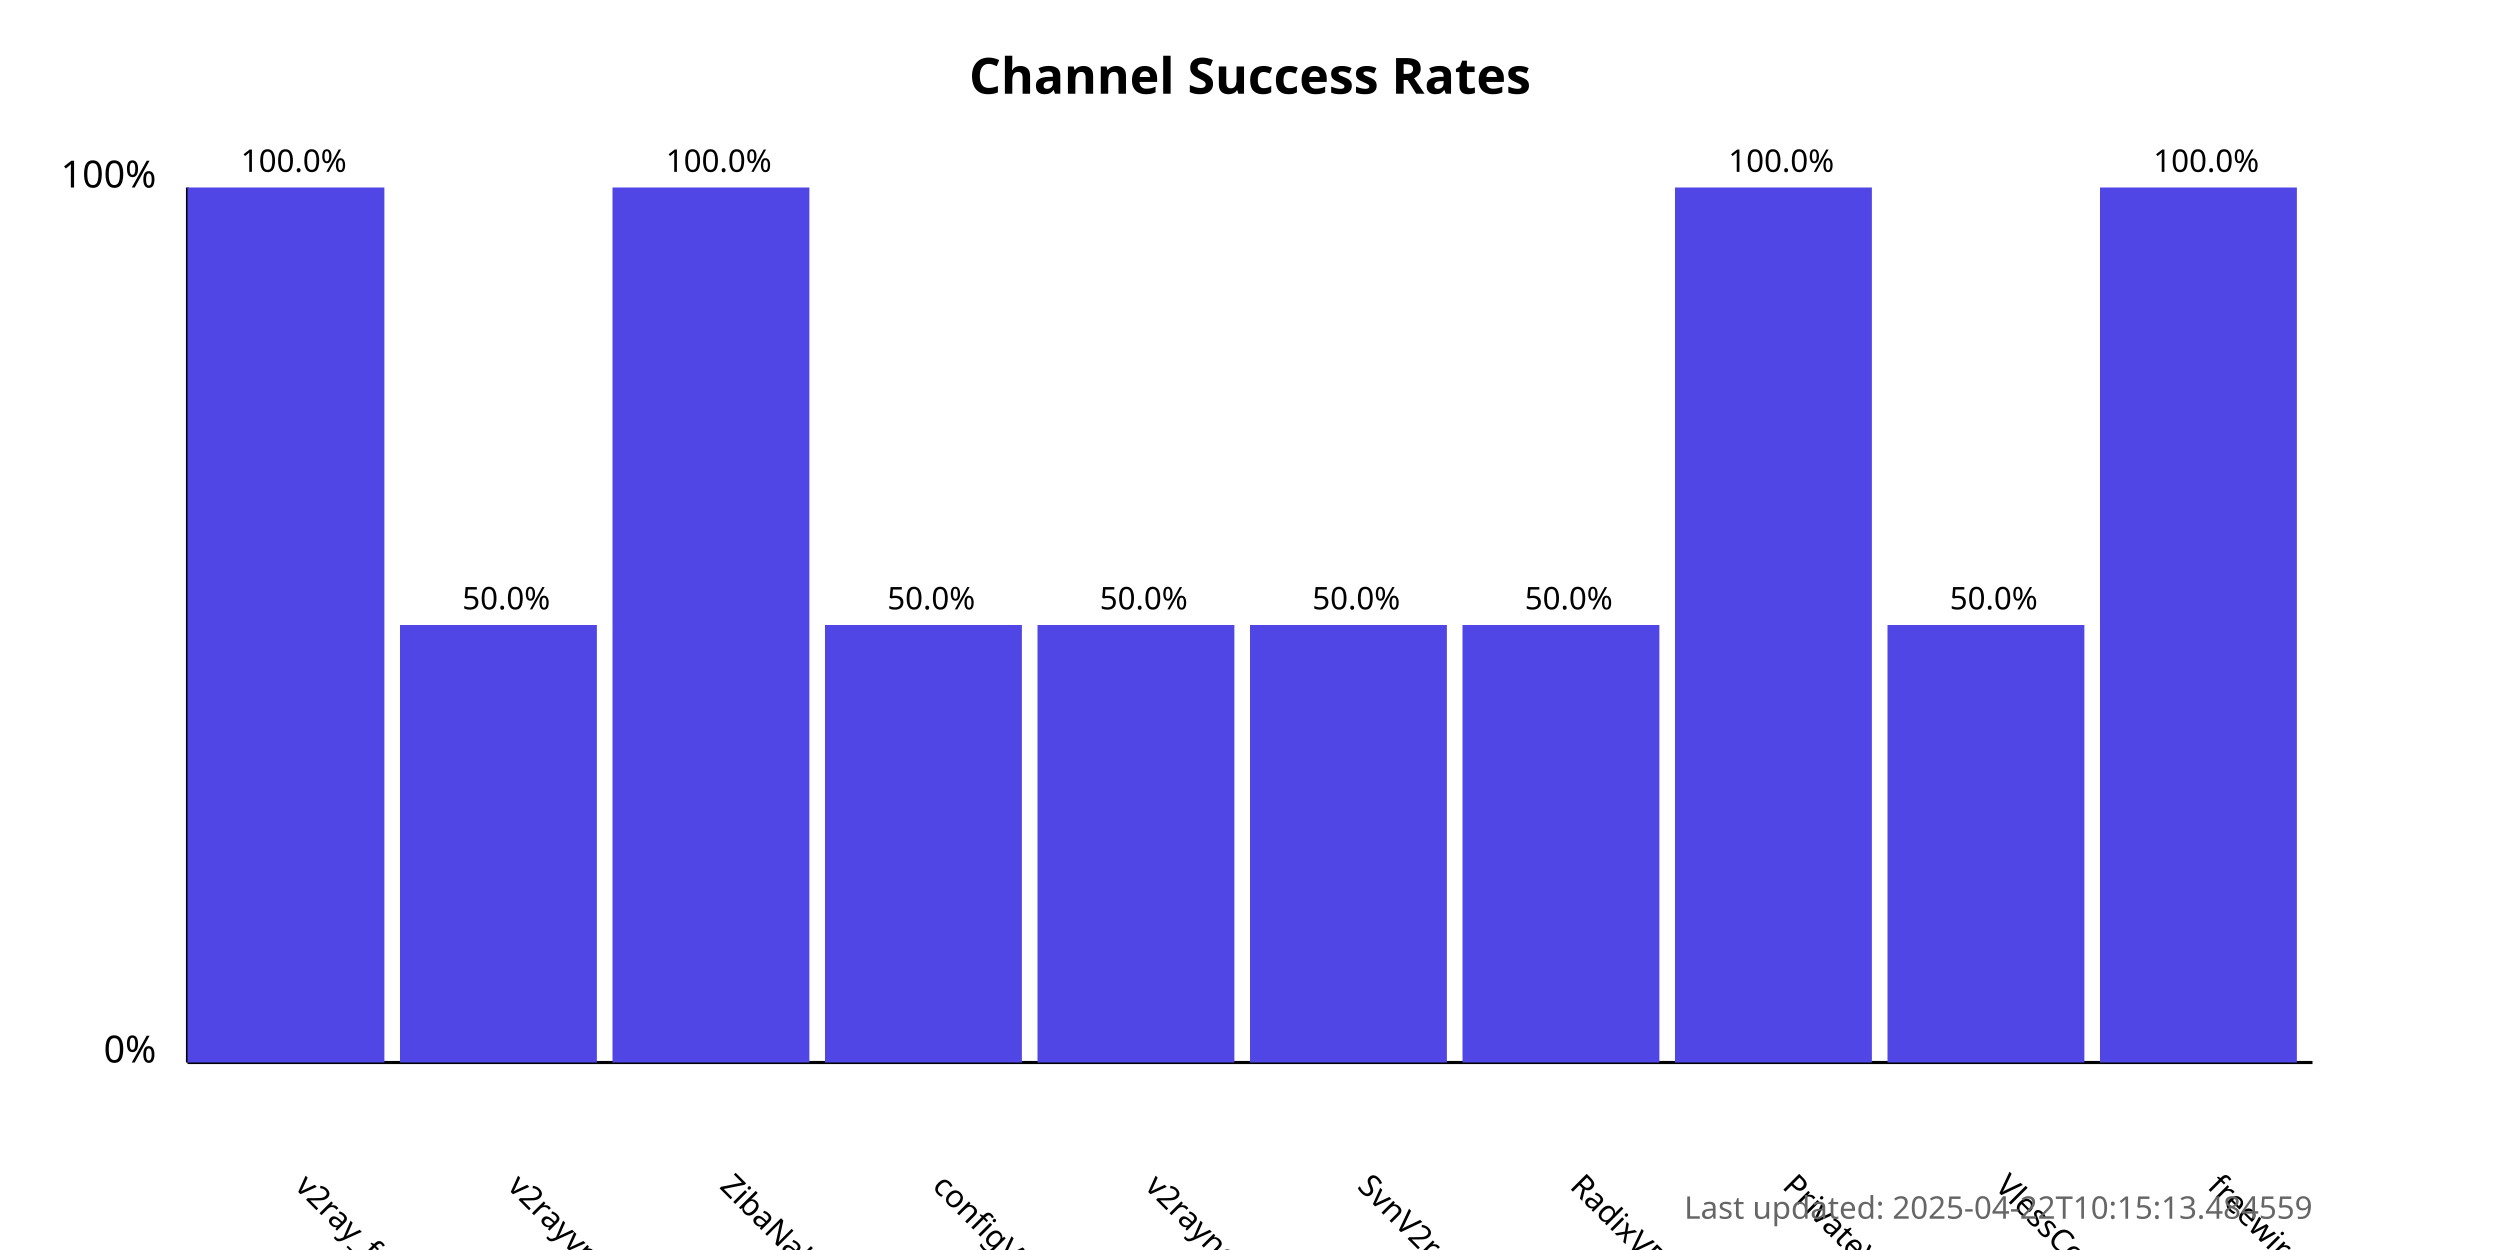
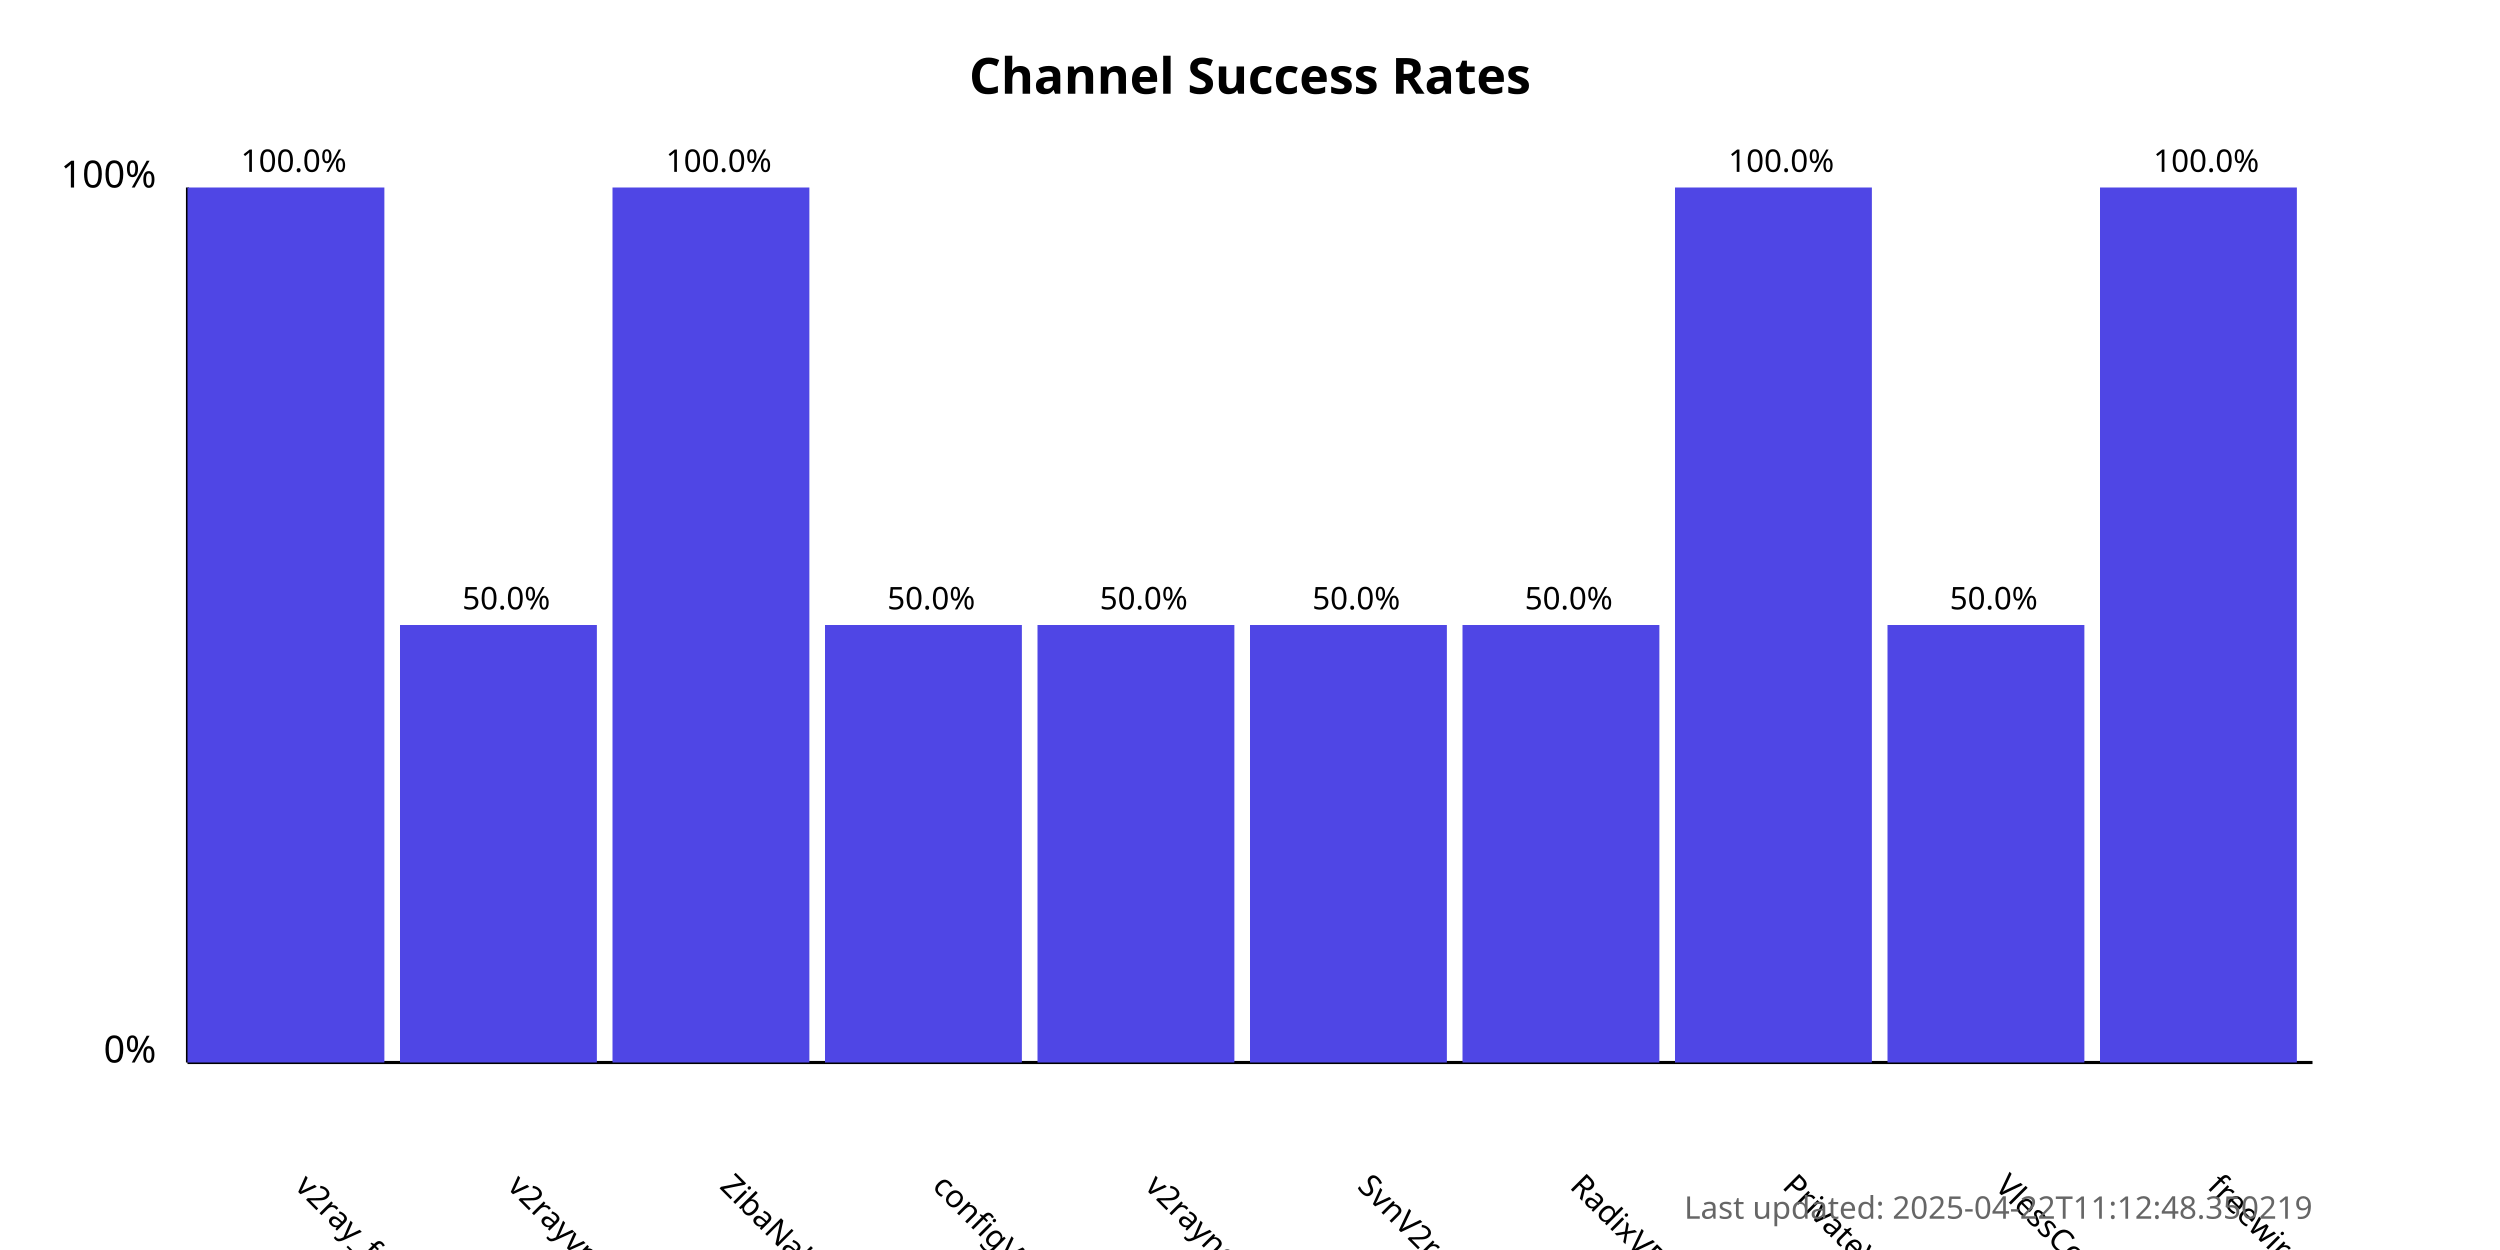
<svg xmlns="http://www.w3.org/2000/svg" width="800" height="400">
  <style>
            .chart-title { font: bold 16px sans-serif; }
            .axis-label { font: 12px sans-serif; }
            .tick-label { font: 10px sans-serif; }
            .bar { fill: #4f46e5; }
            .bar:hover { fill: #6366f1; }
            .timestamp { font: 10px sans-serif; fill: #666; }
        </style>
  <text x="400.0" y="30" text-anchor="middle" class="chart-title">
            Channel Success Rates
        </text>
  <line x1="60" y1="340" x2="60" y2="60" stroke="black" stroke-width="1" />
  <line x1="60" y1="340" x2="740" y2="340" stroke="black" stroke-width="1" />
  <text x="50" y="340" text-anchor="end" class="axis-label">0%</text>
  <text x="50" y="60" text-anchor="end" class="axis-label">100%</text>
  <g>
    <rect x="60" y="60.0" width="63.0" height="280.0" class="bar" />
    <text x="94.0" y="380" transform="rotate(45, 94.0, 380)" text-anchor="start" class="tick-label">
                v2ray_free_conf
            </text>
    <text x="94.0" y="55.0" text-anchor="middle" class="tick-label">
                100.0%
            </text>
  </g>
  <g>
    <rect x="128.0" y="200.0" width="63.0" height="140.0" class="bar" />
    <text x="162.0" y="380" transform="rotate(45, 162.0, 380)" text-anchor="start" class="tick-label">
                v2rayvpno
            </text>
    <text x="162.0" y="195.0" text-anchor="middle" class="tick-label">
                50.0%
            </text>
  </g>
  <g>
    <rect x="196.0" y="60.0" width="63.0" height="280.0" class="bar" />
    <text x="230.0" y="380" transform="rotate(45, 230.0, 380)" text-anchor="start" class="tick-label">
                ZibaNabz
            </text>
    <text x="230.0" y="55.0" text-anchor="middle" class="tick-label">
                100.0%
            </text>
  </g>
  <g>
    <rect x="264.0" y="200.0" width="63.0" height="140.0" class="bar" />
    <text x="298.0" y="380" transform="rotate(45, 298.0, 380)" text-anchor="start" class="tick-label">
                configV2rayForFree
            </text>
    <text x="298.0" y="195.0" text-anchor="middle" class="tick-label">
                50.0%
            </text>
  </g>
  <g>
    <rect x="332.0" y="200.0" width="63.0" height="140.0" class="bar" />
    <text x="366.0" y="380" transform="rotate(45, 366.0, 380)" text-anchor="start" class="tick-label">
                v2rayngvpn
            </text>
    <text x="366.0" y="195.0" text-anchor="middle" class="tick-label">
                50.0%
            </text>
  </g>
  <g>
    <rect x="400.0" y="200.0" width="63.0" height="140.0" class="bar" />
    <text x="434.0" y="380" transform="rotate(45, 434.0, 380)" text-anchor="start" class="tick-label">
                SvnV2ray
            </text>
    <text x="434.0" y="195.0" text-anchor="middle" class="tick-label">
                50.0%
            </text>
  </g>
  <g>
    <rect x="468.0" y="200.0" width="63.0" height="140.0" class="bar" />
    <text x="502.0" y="380" transform="rotate(45, 502.0, 380)" text-anchor="start" class="tick-label">
                RadixVPN
            </text>
    <text x="502.0" y="195.0" text-anchor="middle" class="tick-label">
                50.0%
            </text>
  </g>
  <g>
    <rect x="536.0" y="60.0" width="63.0" height="280.0" class="bar" />
    <text x="570.0" y="380" transform="rotate(45, 570.0, 380)" text-anchor="start" class="tick-label">
                PrivateVPNs
            </text>
    <text x="570.0" y="55.0" text-anchor="middle" class="tick-label">
                100.0%
            </text>
  </g>
  <g>
    <rect x="604.0" y="200.0" width="63.0" height="140.0" class="bar" />
    <text x="638.0" y="380" transform="rotate(45, 638.0, 380)" text-anchor="start" class="tick-label">
                VlessConfig
            </text>
    <text x="638.0" y="195.0" text-anchor="middle" class="tick-label">
                50.0%
            </text>
  </g>
  <g>
    <rect x="672.0" y="60.0" width="63.0" height="280.0" class="bar" />
    <text x="706.0" y="380" transform="rotate(45, 706.0, 380)" text-anchor="start" class="tick-label">
                freewireguard
            </text>
    <text x="706.0" y="55.0" text-anchor="middle" class="tick-label">
                100.0%
            </text>
  </g>
  <text x="740" y="390" text-anchor="end" class="timestamp">
-             Last updated: 2025-04-22T10:15:13.484559
+             Last updated: 2025-04-22T11:12:48.350219
        </text>
</svg>
